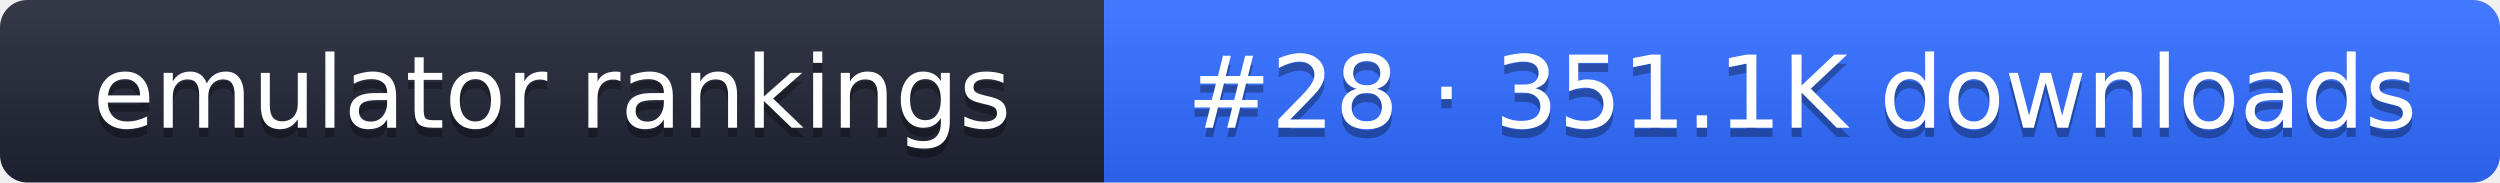
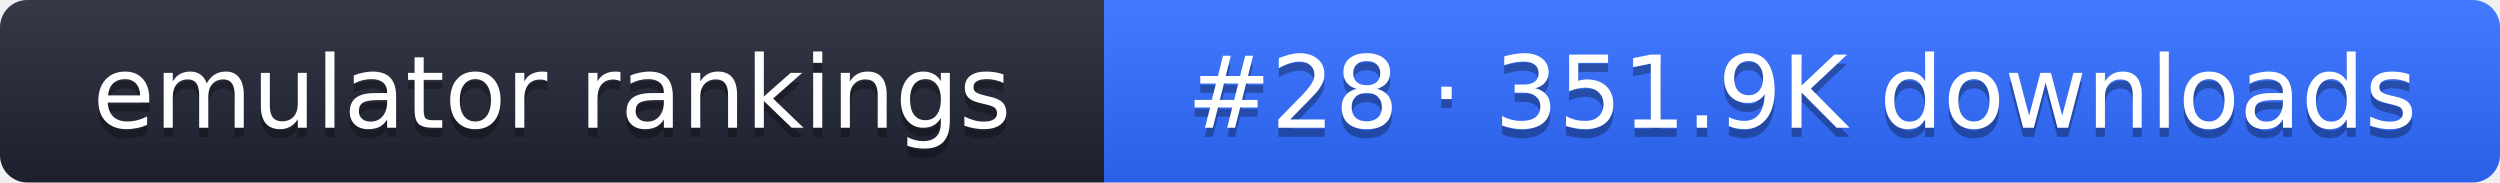
- <svg xmlns="http://www.w3.org/2000/svg" width="274" height="20" role="img" aria-label="emulator rankings: #28 · 351.1K downloads">
+ <svg xmlns="http://www.w3.org/2000/svg" width="274" height="20" role="img" aria-label="emulator rankings: #28 · 351.9K downloads">
  <linearGradient id="g" x2="0" y2="100%">
    <stop offset="0" stop-color="#fff" stop-opacity=".1" />
    <stop offset="1" stop-opacity=".1" />
  </linearGradient>
  <clipPath id="r">
    <rect width="274" height="20" rx="3" fill="#fff" />
  </clipPath>
  <g clip-path="url(#r)">
    <rect width="121" height="20" fill="#1f2433" />
    <rect x="121" width="153" height="20" fill="#2f6bff" />
    <rect width="274" height="20" fill="url(#g)" />
  </g>
  <g fill="#fff" text-anchor="middle" font-family="Verdana,DejaVu Sans,sans-serif" font-size="11">
    <text x="60.5" y="15" fill="#010101" fill-opacity=".3">emulator rankings</text>
    <text x="60.5" y="14">emulator rankings</text>
-     <text x="197.5" y="15" fill="#010101" fill-opacity=".3">#28 · 351.1K downloads</text>
-     <text x="197.5" y="14">#28 · 351.1K downloads</text>
+     <text x="197.5" y="15" fill="#010101" fill-opacity=".3">#28 · 351.9K downloads</text>
+     <text x="197.5" y="14">#28 · 351.9K downloads</text>
  </g>
</svg>
